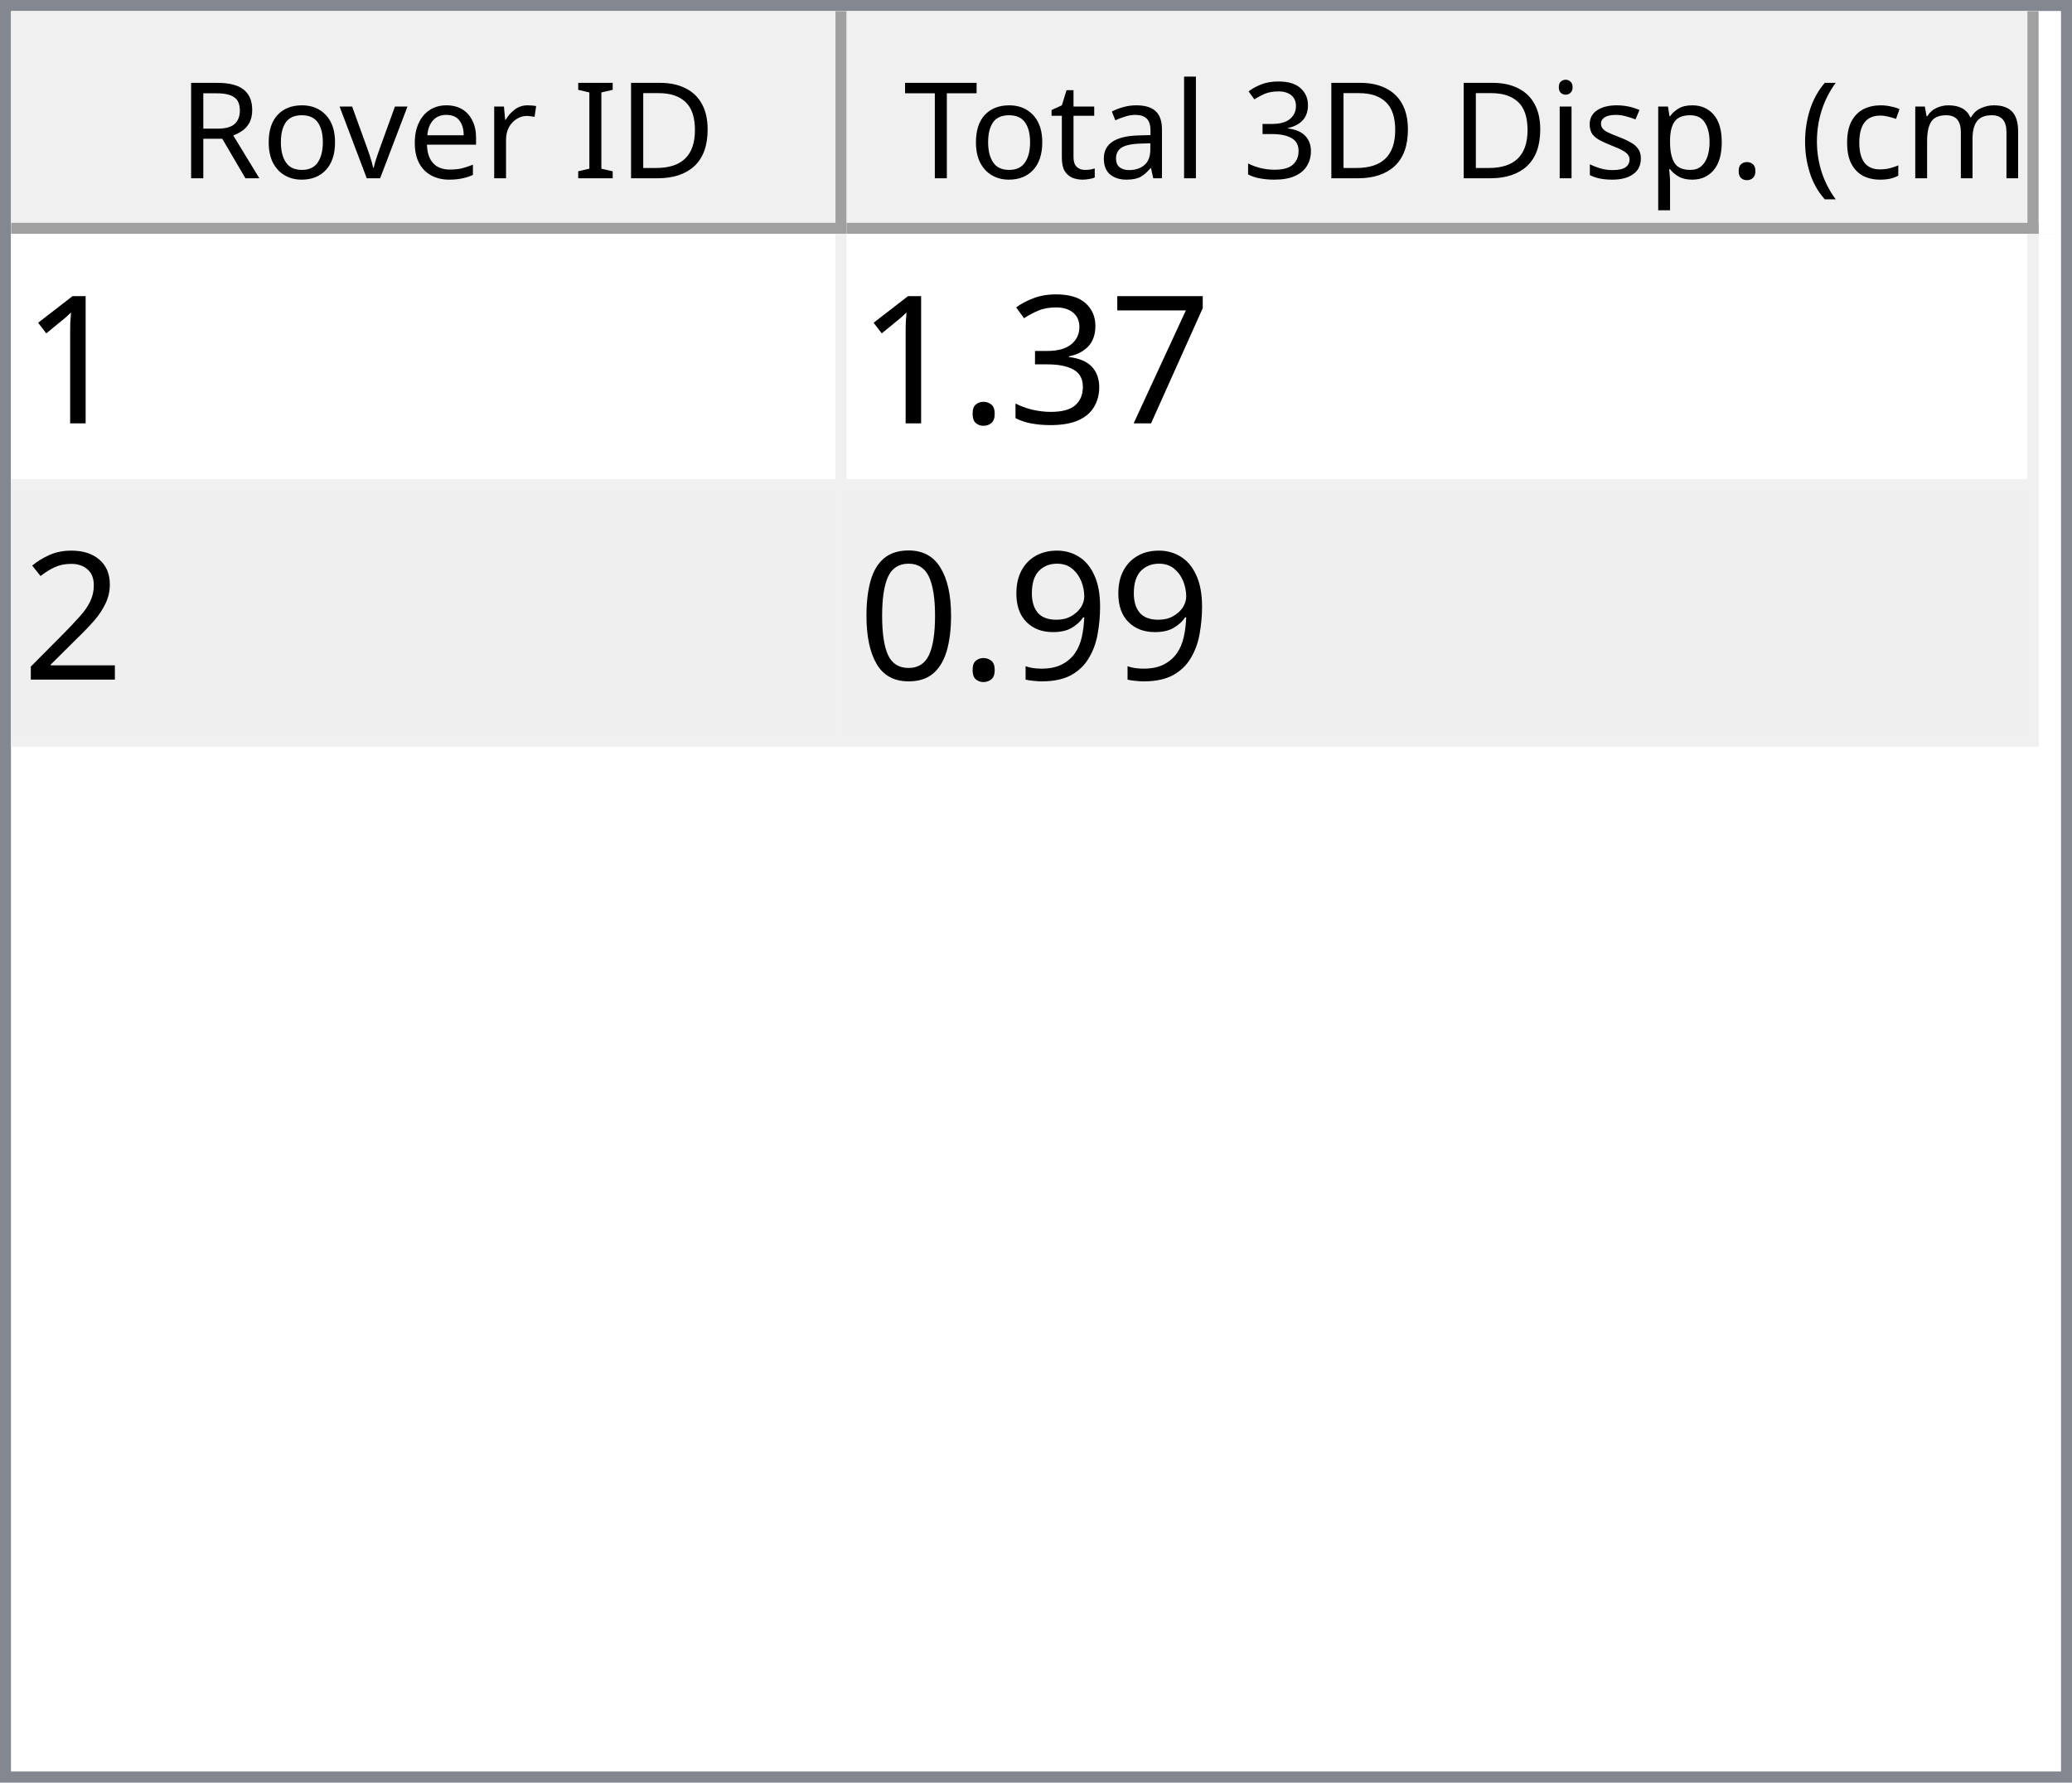
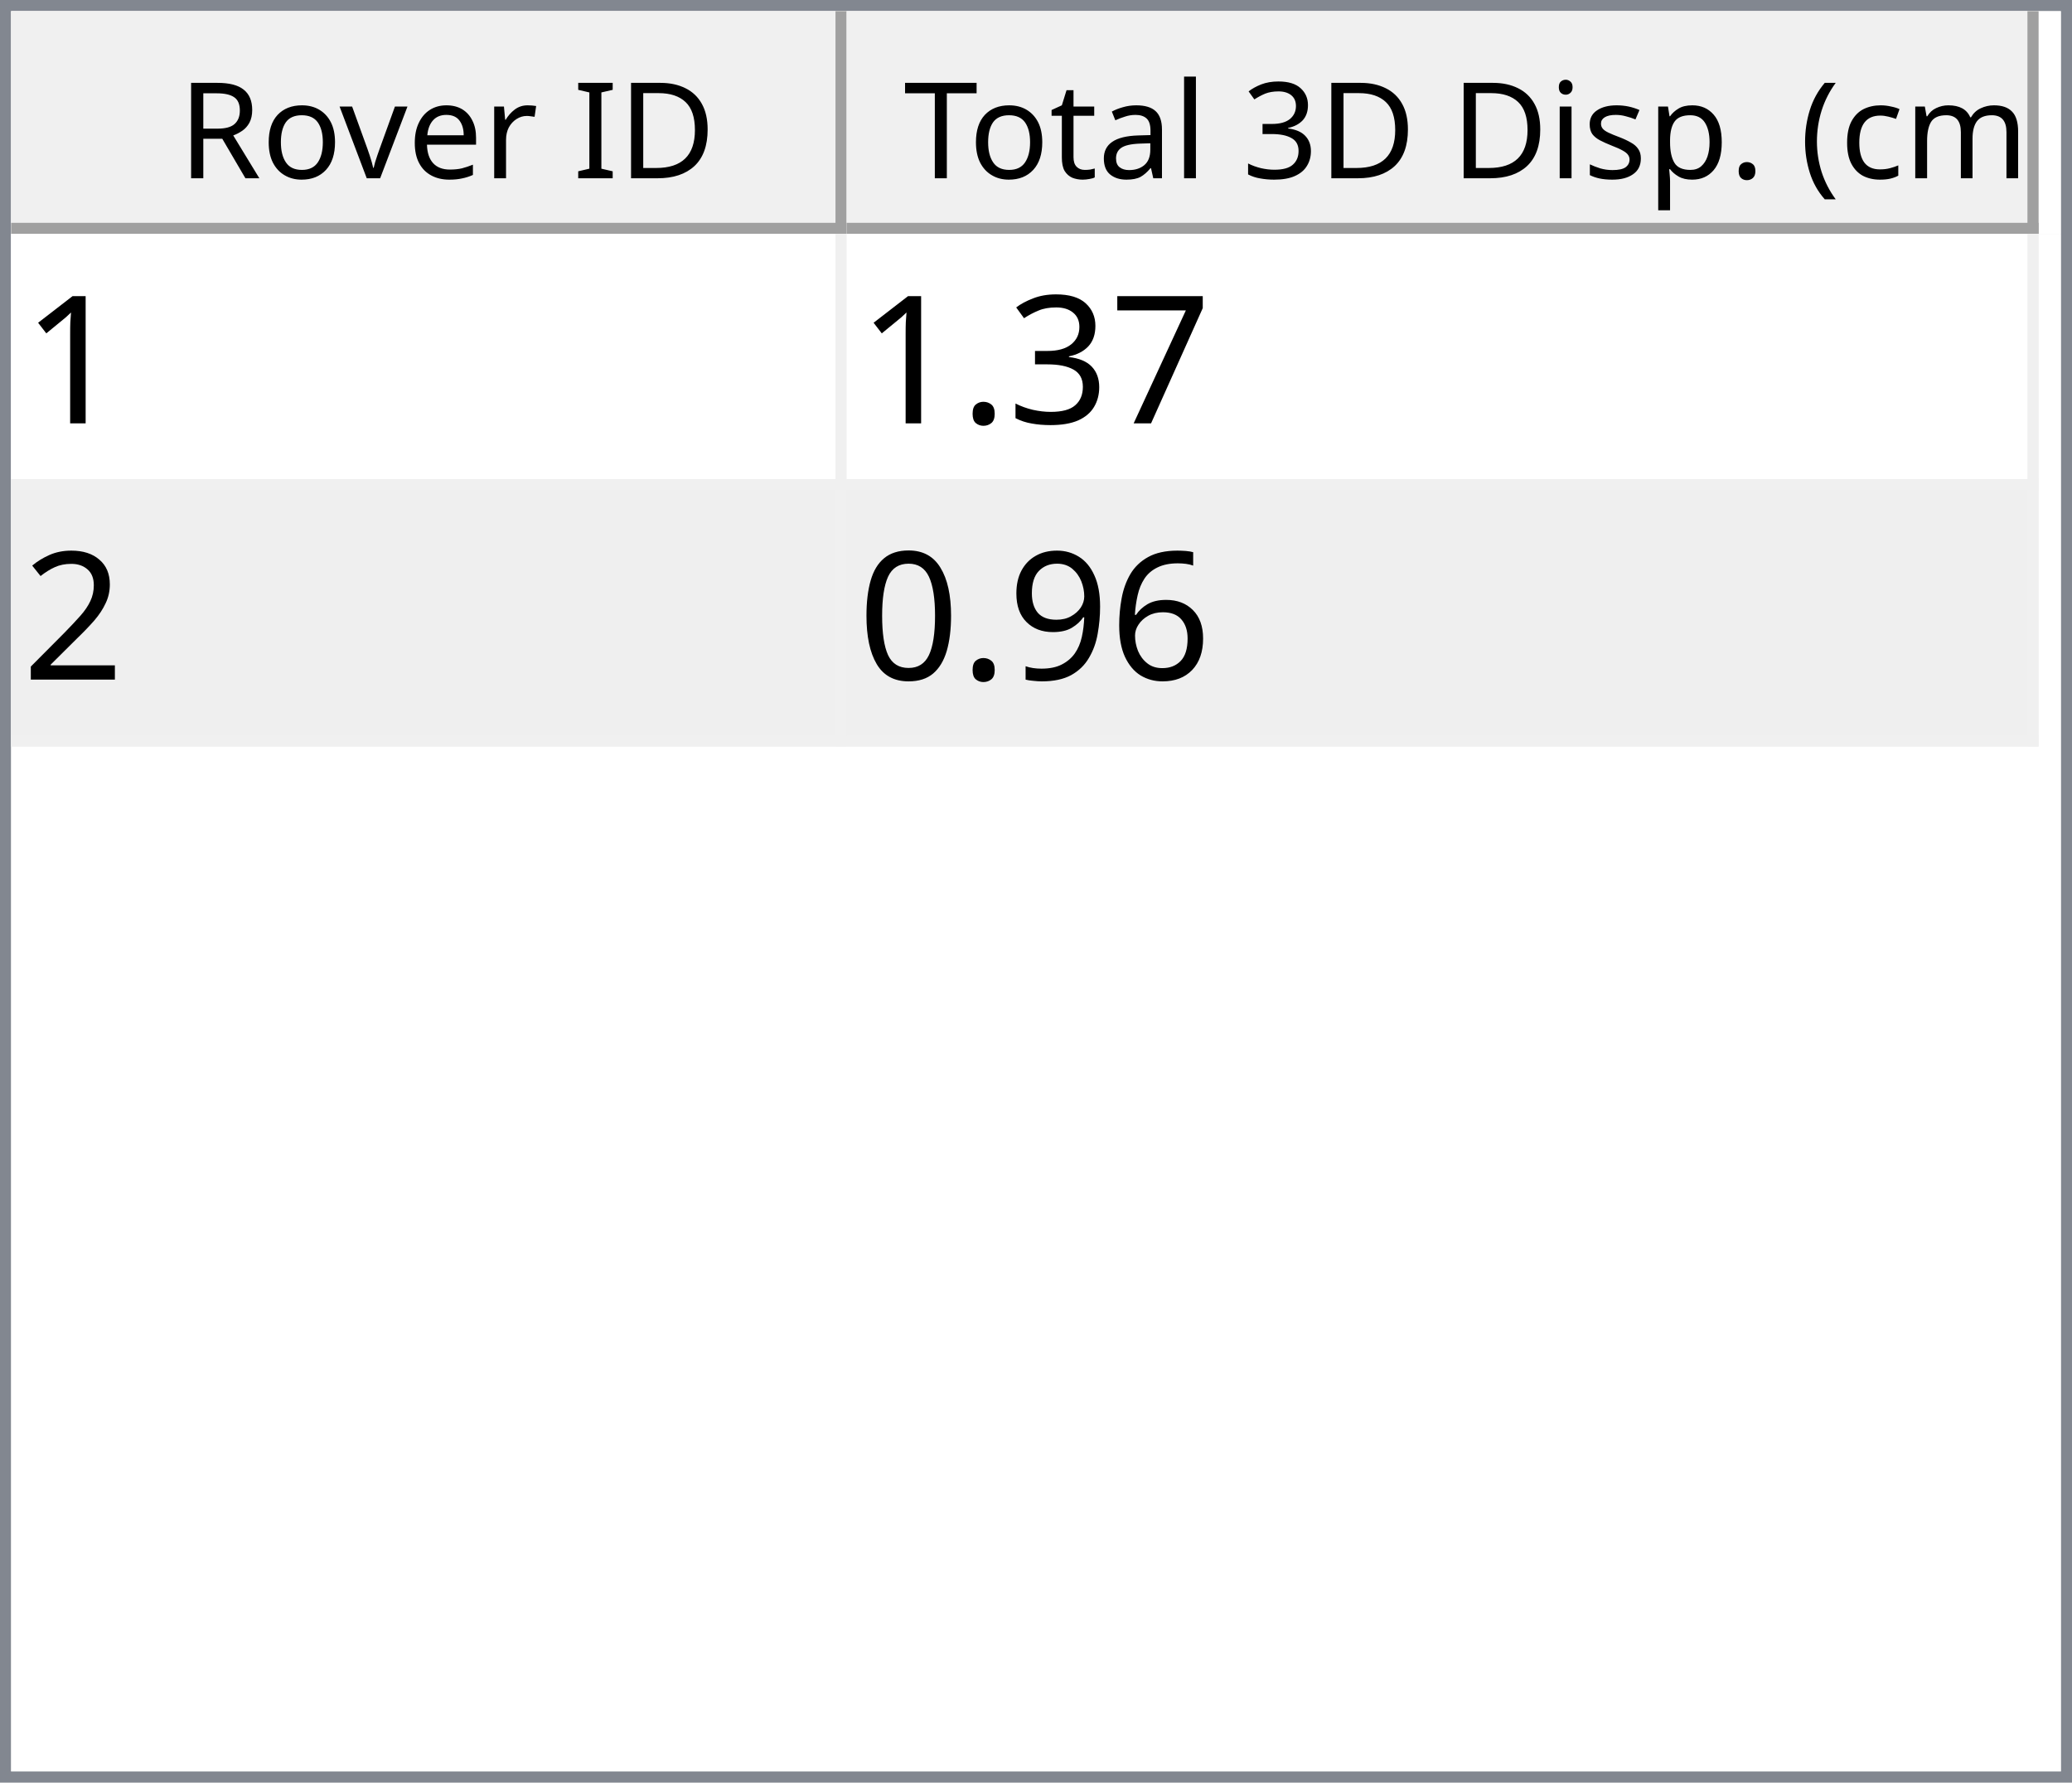
<svg xmlns="http://www.w3.org/2000/svg" style="fill-opacity:1; color-rendering:auto; color-interpolation:auto; text-rendering:auto; stroke:black; stroke-linecap:square; stroke-miterlimit:10; shape-rendering:auto; stroke-opacity:1; fill:black; stroke-dasharray:none; font-weight:normal; stroke-width:1; font-family:'Dialog'; font-style:normal; stroke-linejoin:miter; font-size:12px; stroke-dashoffset:0; image-rendering:auto;" width="186" height="160">
  <defs id="genericDefs" />
  <g>
    <defs id="defs1">
      <clipPath clipPathUnits="userSpaceOnUse" id="clipPath1">
        <path d="M0 0 L186 0 L186 160 L0 160 L0 0 Z" />
      </clipPath>
      <clipPath clipPathUnits="userSpaceOnUse" id="clipPath2">
        <path d="M0 0 L0 160 L186 160 L186 0 Z" />
      </clipPath>
      <clipPath clipPathUnits="userSpaceOnUse" id="clipPath3">
        <path d="M0 0 L0 20 L184 20 L184 0 Z" />
      </clipPath>
      <clipPath clipPathUnits="userSpaceOnUse" id="clipPath4">
        <path d="M0 0 L0 20 L75 20 L75 0 Z" />
      </clipPath>
      <clipPath clipPathUnits="userSpaceOnUse" id="clipPath5">
        <path d="M1 1 L1 19 L74 19 L74 1 Z" />
      </clipPath>
      <clipPath clipPathUnits="userSpaceOnUse" id="clipPath6">
        <path d="M0 0 L0 18 L73 18 L73 0 Z" />
      </clipPath>
      <clipPath clipPathUnits="userSpaceOnUse" id="clipPath7">
        <path d="M-0.5 -0.5 L-0.5 19.5 L74.5 19.5 L74.5 -0.5 Z" />
      </clipPath>
      <clipPath clipPathUnits="userSpaceOnUse" id="clipPath8">
        <path d="M0 0 L0 20 L107 20 L107 0 Z" />
      </clipPath>
      <clipPath clipPathUnits="userSpaceOnUse" id="clipPath9">
        <path d="M1 1 L1 19 L106 19 L106 1 Z" />
      </clipPath>
      <clipPath clipPathUnits="userSpaceOnUse" id="clipPath10">
        <path d="M0 0 L0 18 L105 18 L105 0 Z" />
      </clipPath>
      <clipPath clipPathUnits="userSpaceOnUse" id="clipPath11">
        <path d="M-0.5 -0.5 L-0.5 19.5 L106.5 19.5 L106.5 -0.5 Z" />
      </clipPath>
      <clipPath clipPathUnits="userSpaceOnUse" id="clipPath12">
        <path d="M0 0 L0 138 L184 138 L184 0 Z" />
      </clipPath>
      <clipPath clipPathUnits="userSpaceOnUse" id="clipPath13">
        <path d="M0 0 L0 46 L182 46 L182 0 Z" />
      </clipPath>
      <clipPath clipPathUnits="userSpaceOnUse" id="clipPath14">
        <path d="M-0.5 -0.5 L-0.5 45.5 L181.5 45.5 L181.5 -0.5 Z" />
      </clipPath>
      <clipPath clipPathUnits="userSpaceOnUse" id="clipPath15">
        <path d="M0 0 L0 22 L74 22 L74 0 Z" />
      </clipPath>
      <clipPath clipPathUnits="userSpaceOnUse" id="clipPath16">
        <path d="M0 0 L0 22 L106 22 L106 0 Z" />
      </clipPath>
      <font horiz-adv-x="64.551" id="font1">
        <font-face ascent="107.91" descent="25.098" units-per-em="100" style="font-style:normal; font-family:Segoe UI; font-weight:normal;" />
        <missing-glyph horiz-adv-x="64.551" d="M8.109 0 L8.109 68.266 L56.453 68.266 L56.453 0 L8.109 0 ZM15.328 7.234 L49.219 7.234 L49.219 61.031 L15.328 61.031 L15.328 7.234 Z" />
        <glyph unicode="D" horiz-adv-x="70.117" d="M9.188 0 L9.188 70.016 L28.516 70.016 Q65.531 70.016 65.531 35.891 Q65.531 19.672 55.25 9.836 Q44.969 0 27.734 0 L9.188 0 ZM17.391 62.594 L17.391 7.422 L27.828 7.422 Q41.609 7.422 49.273 14.797 Q56.938 22.172 56.938 35.688 Q56.938 62.594 28.328 62.594 L17.391 62.594 Z" />
        <glyph unicode="I" horiz-adv-x="26.611" d="M17.391 0 L9.188 0 L9.188 70.016 L17.391 70.016 L17.391 0 Z" />
        <glyph unicode=" " horiz-adv-x="27.393" d="" />
        <glyph unicode="r" horiz-adv-x="34.766" d="M34.188 41.891 Q32.078 43.5 28.125 43.5 Q23 43.5 19.555 38.672 Q16.109 33.844 16.109 25.484 L16.109 0 L8.109 0 L8.109 50 L16.109 50 L16.109 39.703 L16.312 39.703 Q18.016 44.969 21.531 47.922 Q25.047 50.875 29.391 50.875 Q32.516 50.875 34.188 50.203 L34.188 41.891 Z" />
        <glyph unicode="e" horiz-adv-x="52.295" d="M48.297 23 L12.984 23 Q13.188 14.656 17.484 10.109 Q21.781 5.562 29.297 5.562 Q37.75 5.562 44.828 11.141 L44.828 3.609 Q38.234 -1.172 27.391 -1.172 Q16.797 -1.172 10.742 5.641 Q4.688 12.453 4.688 24.812 Q4.688 36.469 11.305 43.82 Q17.922 51.172 27.734 51.172 Q37.547 51.172 42.922 44.828 Q48.297 38.484 48.297 27.203 L48.297 23 ZM40.094 29.781 Q40.047 36.719 36.75 40.578 Q33.453 44.438 27.594 44.438 Q21.922 44.438 17.969 40.383 Q14.016 36.328 13.094 29.781 L40.094 29.781 Z" />
        <glyph unicode="v" horiz-adv-x="47.9" d="M47.406 50 L27.484 0 L19.625 0 L0.688 50 L9.469 50 L22.172 13.672 Q23.578 9.672 23.922 6.688 L24.125 6.688 Q24.609 10.453 25.688 13.484 L38.969 50 L47.406 50 Z" />
        <glyph unicode="o" horiz-adv-x="58.594" d="M29 -1.172 Q17.922 -1.172 11.305 5.836 Q4.688 12.844 4.688 24.422 Q4.688 37.016 11.57 44.094 Q18.453 51.172 30.172 51.172 Q41.359 51.172 47.633 44.289 Q53.906 37.406 53.906 25.203 Q53.906 13.234 47.141 6.031 Q40.375 -1.172 29 -1.172 ZM29.594 44.438 Q21.875 44.438 17.383 39.188 Q12.891 33.938 12.891 24.703 Q12.891 15.828 17.43 10.695 Q21.969 5.562 29.594 5.562 Q37.359 5.562 41.531 10.594 Q45.703 15.625 45.703 24.906 Q45.703 34.281 41.531 39.359 Q37.359 44.438 29.594 44.438 Z" />
        <glyph unicode="R" horiz-adv-x="59.814" d="M59.375 0 L49.609 0 L37.891 19.625 Q36.281 22.359 34.766 24.289 Q33.25 26.219 31.664 27.438 Q30.078 28.656 28.25 29.219 Q26.422 29.781 24.125 29.781 L17.391 29.781 L17.391 0 L9.188 0 L9.188 70.016 L30.078 70.016 Q34.672 70.016 38.555 68.867 Q42.438 67.719 45.289 65.375 Q48.141 63.031 49.758 59.547 Q51.375 56.062 51.375 51.375 Q51.375 47.703 50.273 44.656 Q49.172 41.609 47.148 39.211 Q45.125 36.812 42.266 35.133 Q39.406 33.453 35.844 32.516 L35.844 32.328 Q37.594 31.547 38.891 30.547 Q40.188 29.547 41.359 28.18 Q42.531 26.812 43.68 25.078 Q44.828 23.344 46.234 21.047 L59.375 0 ZM17.391 62.594 L17.391 37.203 L28.516 37.203 Q31.594 37.203 34.203 38.133 Q36.812 39.062 38.719 40.797 Q40.625 42.531 41.703 45.047 Q42.781 47.562 42.781 50.688 Q42.781 56.297 39.141 59.445 Q35.5 62.594 28.609 62.594 L17.391 62.594 Z" />
        <glyph unicode=")" horiz-adv-x="30.176" d="M8.297 -15.922 L1.172 -15.922 Q16.406 2.344 16.406 26.812 Q16.406 51.469 1.078 70.016 L8.297 70.016 Q23.531 52.156 23.531 26.703 Q23.531 1.375 8.297 -15.922 Z" />
        <glyph unicode="m" horiz-adv-x="86.133" d="M79.109 0 L71.094 0 L71.094 28.719 Q71.094 37.016 68.531 40.727 Q65.969 44.438 59.906 44.438 Q54.781 44.438 51.195 39.75 Q47.609 35.062 47.609 28.516 L47.609 0 L39.594 0 L39.594 29.688 Q39.594 44.438 28.219 44.438 Q22.953 44.438 19.531 40.016 Q16.109 35.594 16.109 28.516 L16.109 0 L8.109 0 L8.109 50 L16.109 50 L16.109 42.094 L16.312 42.094 Q21.625 51.172 31.844 51.172 Q36.969 51.172 40.773 48.312 Q44.578 45.453 46 40.828 Q51.562 51.172 62.594 51.172 Q79.109 51.172 79.109 30.812 L79.109 0 Z" />
        <glyph unicode="c" horiz-adv-x="46.191" d="M42.188 2.297 Q36.422 -1.172 28.516 -1.172 Q17.828 -1.172 11.258 5.789 Q4.688 12.75 4.688 23.828 Q4.688 36.188 11.766 43.68 Q18.844 51.172 30.672 51.172 Q37.25 51.172 42.281 48.734 L42.281 40.531 Q36.719 44.438 30.375 44.438 Q22.703 44.438 17.797 38.945 Q12.891 33.453 12.891 24.516 Q12.891 15.719 17.508 10.641 Q22.125 5.562 29.891 5.562 Q36.422 5.562 42.188 9.906 L42.188 2.297 Z" />
        <glyph unicode="(" horiz-adv-x="30.176" d="M29.109 -15.922 L21.969 -15.922 Q6.844 1.375 6.844 26.703 Q6.844 52.156 21.969 70.016 L29.203 70.016 Q13.875 51.469 13.875 26.812 Q13.875 2.344 29.109 -15.922 Z" />
        <glyph unicode="." horiz-adv-x="21.68" d="M10.891 -1.078 Q8.641 -1.078 7.055 0.539 Q5.469 2.156 5.469 4.391 Q5.469 6.641 7.055 8.273 Q8.641 9.906 10.891 9.906 Q13.188 9.906 14.797 8.273 Q16.406 6.641 16.406 4.391 Q16.406 2.156 14.797 0.539 Q13.188 -1.078 10.891 -1.078 Z" />
        <glyph unicode="p" horiz-adv-x="58.789" d="M16.312 7.234 L16.109 7.234 L16.109 -23 L8.109 -23 L8.109 50 L16.109 50 L16.109 41.219 L16.312 41.219 Q22.219 51.172 33.594 51.172 Q43.266 51.172 48.688 44.461 Q54.109 37.75 54.109 26.469 Q54.109 13.922 48 6.375 Q41.891 -1.172 31.297 -1.172 Q21.578 -1.172 16.312 7.234 ZM16.109 27.391 L16.109 20.406 Q16.109 14.203 20.141 9.883 Q24.172 5.562 30.375 5.562 Q37.641 5.562 41.773 11.133 Q45.906 16.703 45.906 26.609 Q45.906 34.969 42.047 39.703 Q38.188 44.438 31.594 44.438 Q24.609 44.438 20.359 39.578 Q16.109 34.719 16.109 27.391 Z" />
        <glyph unicode="s" horiz-adv-x="42.432" d="M5.078 1.812 L5.078 10.406 Q11.625 5.562 19.484 5.562 Q30.031 5.562 30.031 12.594 Q30.031 14.594 29.125 15.992 Q28.219 17.391 26.68 18.461 Q25.141 19.531 23.07 20.383 Q21 21.234 18.609 22.172 Q15.281 23.484 12.766 24.828 Q10.25 26.172 8.57 27.859 Q6.891 29.547 6.031 31.695 Q5.172 33.844 5.172 36.719 Q5.172 40.234 6.789 42.945 Q8.406 45.656 11.086 47.484 Q13.766 49.312 17.211 50.242 Q20.656 51.172 24.312 51.172 Q30.812 51.172 35.938 48.922 L35.938 40.828 Q30.422 44.438 23.25 44.438 Q21 44.438 19.195 43.922 Q17.391 43.406 16.094 42.477 Q14.797 41.547 14.086 40.258 Q13.375 38.969 13.375 37.406 Q13.375 35.453 14.086 34.133 Q14.797 32.812 16.164 31.789 Q17.531 30.766 19.484 29.938 Q21.438 29.109 23.922 28.125 Q27.25 26.859 29.883 25.516 Q32.516 24.172 34.375 22.484 Q36.234 20.797 37.234 18.602 Q38.234 16.406 38.234 13.375 Q38.234 9.672 36.602 6.938 Q34.969 4.203 32.234 2.398 Q29.5 0.594 25.93 -0.289 Q22.359 -1.172 18.453 -1.172 Q10.75 -1.172 5.078 1.812 Z" />
        <glyph unicode="i" horiz-adv-x="24.219" d="M12.203 62.703 Q10.062 62.703 8.547 64.164 Q7.031 65.625 7.031 67.875 Q7.031 70.125 8.547 71.609 Q10.062 73.094 12.203 73.094 Q14.406 73.094 15.945 71.609 Q17.484 70.125 17.484 67.875 Q17.484 65.719 15.945 64.211 Q14.406 62.703 12.203 62.703 ZM16.109 0 L8.109 0 L8.109 50 L16.109 50 L16.109 0 Z" />
        <glyph unicode="3" horiz-adv-x="53.906" d="M46.531 19.828 Q46.531 15.094 44.75 11.211 Q42.969 7.328 39.719 4.57 Q36.469 1.812 31.93 0.297 Q27.391 -1.219 21.922 -1.219 Q11.922 -1.219 6 2.594 L6 11.188 Q13.094 5.609 22.219 5.609 Q25.875 5.609 28.828 6.539 Q31.781 7.469 33.906 9.227 Q36.031 10.984 37.18 13.477 Q38.328 15.969 38.328 19.094 Q38.328 32.812 18.797 32.812 L12.984 32.812 L12.984 39.594 L18.5 39.594 Q35.797 39.594 35.797 52.484 Q35.797 64.406 22.609 64.406 Q15.188 64.406 8.688 59.422 L8.688 67.188 Q15.375 71.188 24.609 71.188 Q29 71.188 32.57 69.969 Q36.141 68.75 38.68 66.555 Q41.219 64.359 42.609 61.281 Q44 58.203 44 54.5 Q44 40.672 30.031 36.719 L30.031 36.531 Q33.594 36.141 36.625 34.797 Q39.656 33.453 41.852 31.305 Q44.047 29.156 45.289 26.25 Q46.531 23.344 46.531 19.828 Z" />
        <glyph unicode="l" horiz-adv-x="24.219" d="M16.109 0 L8.109 0 L8.109 74.031 L16.109 74.031 L16.109 0 Z" />
        <glyph unicode="a" horiz-adv-x="50.879" d="M43.891 0 L35.891 0 L35.891 7.812 L35.688 7.812 Q30.469 -1.172 20.312 -1.172 Q12.844 -1.172 8.617 2.781 Q4.391 6.734 4.391 13.281 Q4.391 27.297 20.906 29.594 L35.891 31.688 Q35.891 44.438 25.594 44.438 Q16.547 44.438 9.281 38.281 L9.281 46.484 Q16.656 51.172 26.266 51.172 Q43.891 51.172 43.891 32.516 L43.891 0 ZM35.891 25.297 L23.828 23.641 Q18.266 22.859 15.43 20.875 Q12.594 18.891 12.594 13.875 Q12.594 10.203 15.211 7.883 Q17.828 5.562 22.172 5.562 Q28.125 5.562 32.008 9.742 Q35.891 13.922 35.891 20.312 L35.891 25.297 Z" />
        <glyph unicode="t" horiz-adv-x="33.887" d="M31.297 0.484 Q28.469 -1.078 23.828 -1.078 Q10.688 -1.078 10.688 13.578 L10.688 43.172 L2.094 43.172 L2.094 50 L10.688 50 L10.688 62.203 L18.703 64.797 L18.703 50 L31.297 50 L31.297 43.172 L18.703 43.172 L18.703 14.984 Q18.703 9.969 20.414 7.82 Q22.125 5.672 26.078 5.672 Q29.109 5.672 31.297 7.328 L31.297 0.484 Z" />
        <glyph unicode="T" horiz-adv-x="52.393" d="M50.594 62.594 L30.375 62.594 L30.375 0 L22.172 0 L22.172 62.594 L2 62.594 L2 70.016 L50.594 70.016 L50.594 62.594 Z" />
      </font>
      <font horiz-adv-x="75.0" id="font2">
        <font-face ascent="100.537" descent="21.973" units-per-em="100" style="font-style:normal; font-family:sans-serif; font-weight:normal;" />
        <missing-glyph horiz-adv-x="75.0" d="M12.5 0 L12.5 62.5 L62.5 62.5 L62.5 0 L12.5 0 ZM14.062 1.562 L60.938 1.562 L60.938 60.938 L14.062 60.938 L14.062 1.562 Z" />
        <glyph unicode="1" horiz-adv-x="55.615" d="M37.25 0 L28.469 0 L28.469 56 Q25.297 52.984 20.141 49.953 Q14.984 46.922 10.891 45.406 L10.891 53.906 Q18.266 57.375 23.781 62.305 Q29.297 67.234 31.594 71.875 L37.25 71.875 L37.25 0 Z" />
        <glyph unicode="7" horiz-adv-x="55.615" d="M4.734 62.203 L4.734 70.656 L51.078 70.656 L51.078 63.812 Q44.234 56.547 37.523 44.484 Q30.812 32.422 27.156 19.672 Q24.516 10.688 23.781 0 L14.75 0 Q14.891 8.453 18.062 20.414 Q21.234 32.375 27.172 43.484 Q33.109 54.594 39.797 62.203 L4.734 62.203 Z" />
        <glyph unicode="3" horiz-adv-x="55.615" d="M4.203 18.891 L12.984 20.062 Q14.5 12.594 18.141 9.297 Q21.781 6 27 6 Q33.203 6 37.477 10.297 Q41.75 14.594 41.75 20.953 Q41.75 27 37.797 30.93 Q33.844 34.859 27.734 34.859 Q25.25 34.859 21.531 33.891 L22.516 41.609 Q23.391 41.5 23.922 41.5 Q29.547 41.5 34.039 44.43 Q38.531 47.359 38.531 53.469 Q38.531 58.297 35.258 61.477 Q31.984 64.656 26.812 64.656 Q21.688 64.656 18.266 61.43 Q14.844 58.203 13.875 51.766 L5.078 53.328 Q6.688 62.156 12.398 67.016 Q18.109 71.875 26.609 71.875 Q32.469 71.875 37.398 69.359 Q42.328 66.844 44.945 62.5 Q47.562 58.156 47.562 53.266 Q47.562 48.641 45.07 44.828 Q42.578 41.016 37.703 38.766 Q44.047 37.312 47.562 32.695 Q51.078 28.078 51.078 21.141 Q51.078 11.766 44.242 5.25 Q37.406 -1.266 26.953 -1.266 Q17.531 -1.266 11.305 4.352 Q5.078 9.969 4.203 18.891 Z" />
        <glyph unicode="." horiz-adv-x="27.783" d="M9.078 0 L9.078 10.016 L19.094 10.016 L19.094 0 L9.078 0 Z" />
        <glyph unicode="2" horiz-adv-x="55.615" d="M50.344 8.453 L50.344 0 L3.031 0 Q2.938 3.172 4.047 6.109 Q5.859 10.938 9.836 15.625 Q13.812 20.312 21.344 26.469 Q33.016 36.031 37.117 41.625 Q41.219 47.219 41.219 52.203 Q41.219 57.422 37.477 61.008 Q33.734 64.594 27.734 64.594 Q21.391 64.594 17.578 60.789 Q13.766 56.984 13.719 50.25 L4.688 51.172 Q5.609 61.281 11.664 66.578 Q17.719 71.875 27.938 71.875 Q38.234 71.875 44.242 66.164 Q50.25 60.453 50.25 52 Q50.25 47.703 48.492 43.555 Q46.734 39.406 42.656 34.812 Q38.578 30.219 29.109 22.219 Q21.188 15.578 18.945 13.211 Q16.703 10.844 15.234 8.453 L50.344 8.453 Z" />
+         <glyph unicode="6" horiz-adv-x="55.615" d="M49.75 54.047 L41.016 53.375 Q39.844 58.547 37.703 60.891 Q34.125 64.656 28.906 64.656 Q24.703 64.656 21.531 62.312 Q17.391 59.281 14.992 53.469 Q12.594 47.656 12.5 36.922 Q15.672 41.75 20.266 44.094 Q24.859 46.438 29.891 46.438 Q38.672 46.438 44.852 39.969 Q51.031 33.5 51.031 23.25 Q51.031 16.5 48.125 10.719 Q45.219 4.938 40.141 1.859 Q35.062 -1.219 28.609 -1.219 Q17.625 -1.219 10.695 6.859 Q3.766 14.938 3.766 33.5 Q3.766 54.25 11.422 63.672 Q18.109 71.875 29.438 71.875 Q37.891 71.875 43.289 67.141 Q48.688 62.406 49.75 54.047 ZM13.875 23.188 Q13.875 18.656 15.797 14.508 Q17.719 10.359 21.188 8.18 Q24.656 6 28.469 6 Q34.031 6 38.039 10.492 Q42.047 14.984 42.047 22.703 Q42.047 30.125 38.086 34.398 Q34.125 38.672 28.125 38.672 Q22.172 38.672 18.023 34.398 Q13.875 30.125 13.875 23.188 Z" />
        <glyph unicode="9" horiz-adv-x="55.615" d="M5.469 16.547 L13.922 17.328 Q14.984 11.375 18.016 8.688 Q21.047 6 25.781 6 Q29.828 6 32.883 7.859 Q35.938 9.719 37.891 12.82 Q39.844 15.922 41.164 21.195 Q42.484 26.469 42.484 31.938 Q42.484 32.516 42.438 33.688 Q39.797 29.5 35.234 26.883 Q30.672 24.266 25.344 24.266 Q16.453 24.266 10.305 30.711 Q4.156 37.156 4.156 47.703 Q4.156 58.594 10.578 65.234 Q17 71.875 26.656 71.875 Q33.641 71.875 39.43 68.117 Q45.219 64.359 48.219 57.398 Q51.219 50.438 51.219 37.25 Q51.219 23.531 48.242 15.406 Q45.266 7.281 39.383 3.031 Q33.5 -1.219 25.594 -1.219 Q17.188 -1.219 11.867 3.445 Q6.547 8.109 5.469 16.547 ZM41.453 48.141 Q41.453 55.719 37.43 60.156 Q33.406 64.594 27.734 64.594 Q21.875 64.594 17.531 59.812 Q13.188 55.031 13.188 47.406 Q13.188 40.578 17.312 36.305 Q21.438 32.031 27.484 32.031 Q33.594 32.031 37.523 36.305 Q41.453 40.578 41.453 48.141 Z" />
        <glyph unicode="0" horiz-adv-x="55.615" d="M4.156 35.297 Q4.156 48 6.766 55.742 Q9.375 63.484 14.523 67.68 Q19.672 71.875 27.484 71.875 Q33.25 71.875 37.594 69.555 Q41.938 67.234 44.773 62.867 Q47.609 58.5 49.219 52.227 Q50.828 45.953 50.828 35.297 Q50.828 22.703 48.242 14.969 Q45.656 7.234 40.508 3.008 Q35.359 -1.219 27.484 -1.219 Q17.141 -1.219 11.234 6.203 Q4.156 15.141 4.156 35.297 ZM13.188 35.297 Q13.188 17.672 17.312 11.836 Q21.438 6 27.484 6 Q33.547 6 37.672 11.859 Q41.797 17.719 41.797 35.297 Q41.797 52.984 37.672 58.789 Q33.547 64.594 27.391 64.594 Q21.344 64.594 17.719 59.469 Q13.188 52.938 13.188 35.297 Z" />
      </font>
    </defs>
    <g style="fill:white; stroke:white;">
      <rect x="0" y="0" width="186" style="clip-path:url(#clipPath1); stroke:none;" height="160" />
    </g>
    <g style="fill:white; text-rendering:optimizeSpeed; color-rendering:optimizeSpeed; image-rendering:optimizeSpeed; shape-rendering:crispEdges; stroke:white; color-interpolation:sRGB;">
      <rect x="0" width="186" height="160" y="0" style="stroke:none;" />
      <path style="stroke:none;" d="M0 160 L186 160 L186 0 L0 0 Z" />
    </g>
    <g style="fill:rgb(240,240,240); font-family:'Segoe UI'; stroke:rgb(240,240,240);">
      <rect x="0" y="0" width="186" style="clip-path:url(#clipPath2); stroke:none;" height="160" />
    </g>
    <g style="fill:rgb(130,135,144); font-family:'Segoe UI'; stroke:rgb(130,135,144);">
      <path d="M0 0 L186 0 L186 160 L0 160 L0 0 ZM1 1 L185 1 L185 159 L1 159 L1 1 Z" style="fill-rule:evenodd; clip-path:url(#clipPath2); stroke:none;" />
    </g>
    <g style="fill:white; font-family:'Segoe UI'; stroke:white;" transform="translate(1,1)">
      <rect x="0" y="0" width="184" style="clip-path:url(#clipPath3); stroke:none;" height="20" />
    </g>
    <g style="fill:rgb(240,240,240); font-family:'Segoe UI'; stroke:rgb(240,240,240);" transform="translate(1,1)">
      <rect x="0" y="0" width="75" style="clip-path:url(#clipPath4); stroke:none;" height="20" />
    </g>
    <g style="font-family:'Segoe UI';" transform="translate(2,2)">
      <text x="14" xml:space="preserve" y="14" style="clip-path:url(#clipPath6); stroke:none;">Rover ID</text>
    </g>
    <g style="fill:rgb(160,160,160); font-family:'Segoe UI'; stroke:rgb(160,160,160); stroke-linejoin:bevel;" transform="translate(1.5,1.5)">
      <line x1="74" x2="74" y1="0" style="fill:none; clip-path:url(#clipPath7);" y2="19" />
    </g>
    <g style="fill:rgb(160,160,160); font-family:'Segoe UI'; stroke:rgb(160,160,160); stroke-linejoin:bevel;" transform="matrix(1,0,0,1,1,1) translate(0.5,0.5)">
      <line x1="0" x2="74" y1="19" style="fill:none; clip-path:url(#clipPath7);" y2="19" />
    </g>
    <g style="fill:rgb(240,240,240); font-family:'Segoe UI'; stroke:rgb(240,240,240);" transform="translate(76,1)">
      <rect x="0" y="0" width="107" style="clip-path:url(#clipPath8); stroke:none;" height="20" />
    </g>
    <g style="font-family:'Segoe UI';" transform="translate(77,2)">
      <text x="1" xml:space="preserve" y="14" style="clip-path:url(#clipPath10); stroke:none;"> Total 3D Disp. (cm)</text>
    </g>
    <g style="fill:rgb(160,160,160); font-family:'Segoe UI'; stroke:rgb(160,160,160); stroke-linejoin:bevel;" transform="translate(76.5,1.5)">
      <line x1="106" x2="106" y1="0" style="fill:none; clip-path:url(#clipPath11);" y2="19" />
    </g>
    <g style="fill:rgb(160,160,160); font-family:'Segoe UI'; stroke:rgb(160,160,160); stroke-linejoin:bevel;" transform="matrix(1,0,0,1,76,1) translate(0.5,0.5)">
      <line x1="0" x2="106" y1="19" style="fill:none; clip-path:url(#clipPath11);" y2="19" />
    </g>
    <g style="fill:white; font-family:'Segoe UI'; stroke:white;" transform="translate(1,21)">
      <rect x="0" y="0" width="184" style="clip-path:url(#clipPath12); stroke:none;" height="138" />
    </g>
    <g style="fill:rgb(240,240,240); font-size:16px; font-family:sans-serif; stroke:rgb(240,240,240);" transform="translate(1,21)">
      <rect x="0" y="0" width="182" style="clip-path:url(#clipPath13); stroke:none;" height="46" />
      <line transform="translate(0.5,0.5)" x1="0" x2="181" y1="22" style="clip-path:url(#clipPath14); fill:none; stroke-linejoin:bevel;" y2="22" />
    </g>
    <g transform="matrix(1,0,0,1,1,21) translate(0.5,0.5)" style="fill:rgb(240,240,240); font-size:16px; font-family:sans-serif; stroke:rgb(240,240,240); stroke-linejoin:bevel;">
      <line x1="0" x2="181" y1="45" style="fill:none; clip-path:url(#clipPath14);" y2="45" />
    </g>
    <g transform="matrix(1,0,0,1,1,21) translate(0.5,0.5)" style="fill:rgb(240,240,240); font-size:16px; font-family:sans-serif; stroke:rgb(240,240,240); stroke-linejoin:bevel;">
      <line x1="74" x2="74" y1="0" style="fill:none; clip-path:url(#clipPath14);" y2="45" />
    </g>
    <g transform="matrix(1,0,0,1,1,21) translate(0.5,0.5)" style="fill:rgb(240,240,240); font-size:16px; font-family:sans-serif; stroke:rgb(240,240,240); stroke-linejoin:bevel;">
      <line x1="181" x2="181" y1="0" style="fill:none; clip-path:url(#clipPath14);" y2="45" />
    </g>
    <g style="fill:white; font-size:16px; font-family:sans-serif; stroke:white;" transform="matrix(1,0,0,1,1,21)">
      <rect x="0" y="0" width="74" style="clip-path:url(#clipPath15); stroke:none;" height="22" />
      <text x="1" y="17" style="fill:black; clip-path:url(#clipPath15); stroke:none;" xml:space="preserve">1</text>
    </g>
    <g style="fill:white; font-size:16px; font-family:sans-serif; stroke:white;" transform="matrix(1,0,0,1,1,21) translate(75,0)">
      <rect x="0" y="0" width="106" style="clip-path:url(#clipPath16); stroke:none;" height="22" />
      <text x="1" y="17" style="fill:black; clip-path:url(#clipPath16); stroke:none;" xml:space="preserve">1.37</text>
    </g>
    <g style="fill:rgb(239,239,239); font-size:16px; font-family:sans-serif; stroke:rgb(239,239,239);" transform="matrix(1,0,0,1,1,21) translate(0,23)">
      <rect x="0" y="0" width="74" style="clip-path:url(#clipPath15); stroke:none;" height="22" />
      <text x="1" y="17" style="fill:black; clip-path:url(#clipPath15); stroke:none;" xml:space="preserve">2</text>
    </g>
    <g style="fill:rgb(239,239,239); font-size:16px; font-family:sans-serif; stroke:rgb(239,239,239);" transform="matrix(1,0,0,1,1,21) translate(75,23)">
      <rect x="0" y="0" width="106" style="clip-path:url(#clipPath16); stroke:none;" height="22" />
-       <text x="1" y="17" style="fill:black; clip-path:url(#clipPath16); stroke:none;" xml:space="preserve">0.99</text>
+       <text x="1" y="17" style="fill:black; clip-path:url(#clipPath16); stroke:none;" xml:space="preserve">0.96</text>
    </g>
  </g>
</svg>
